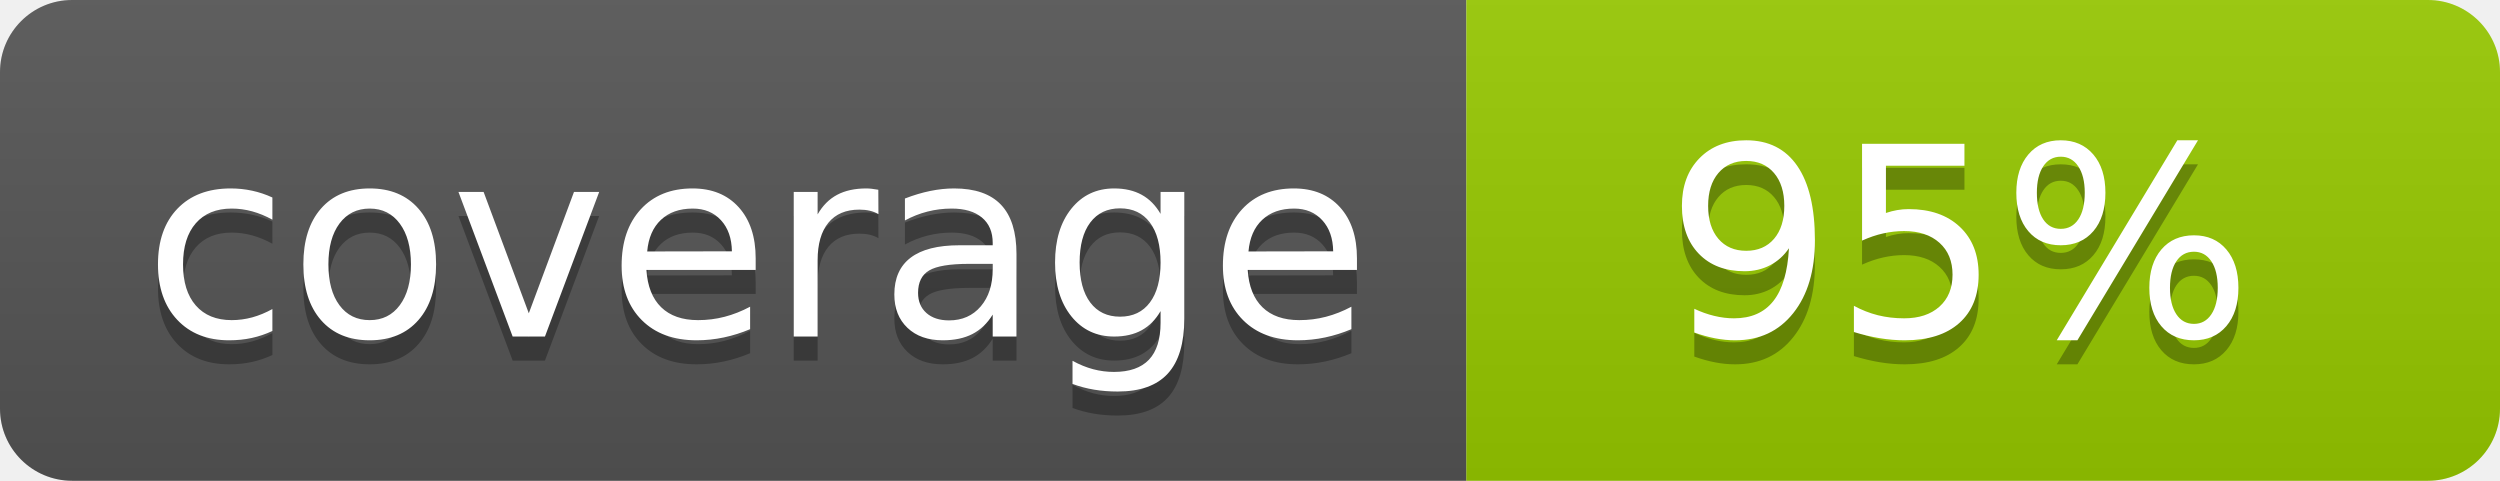
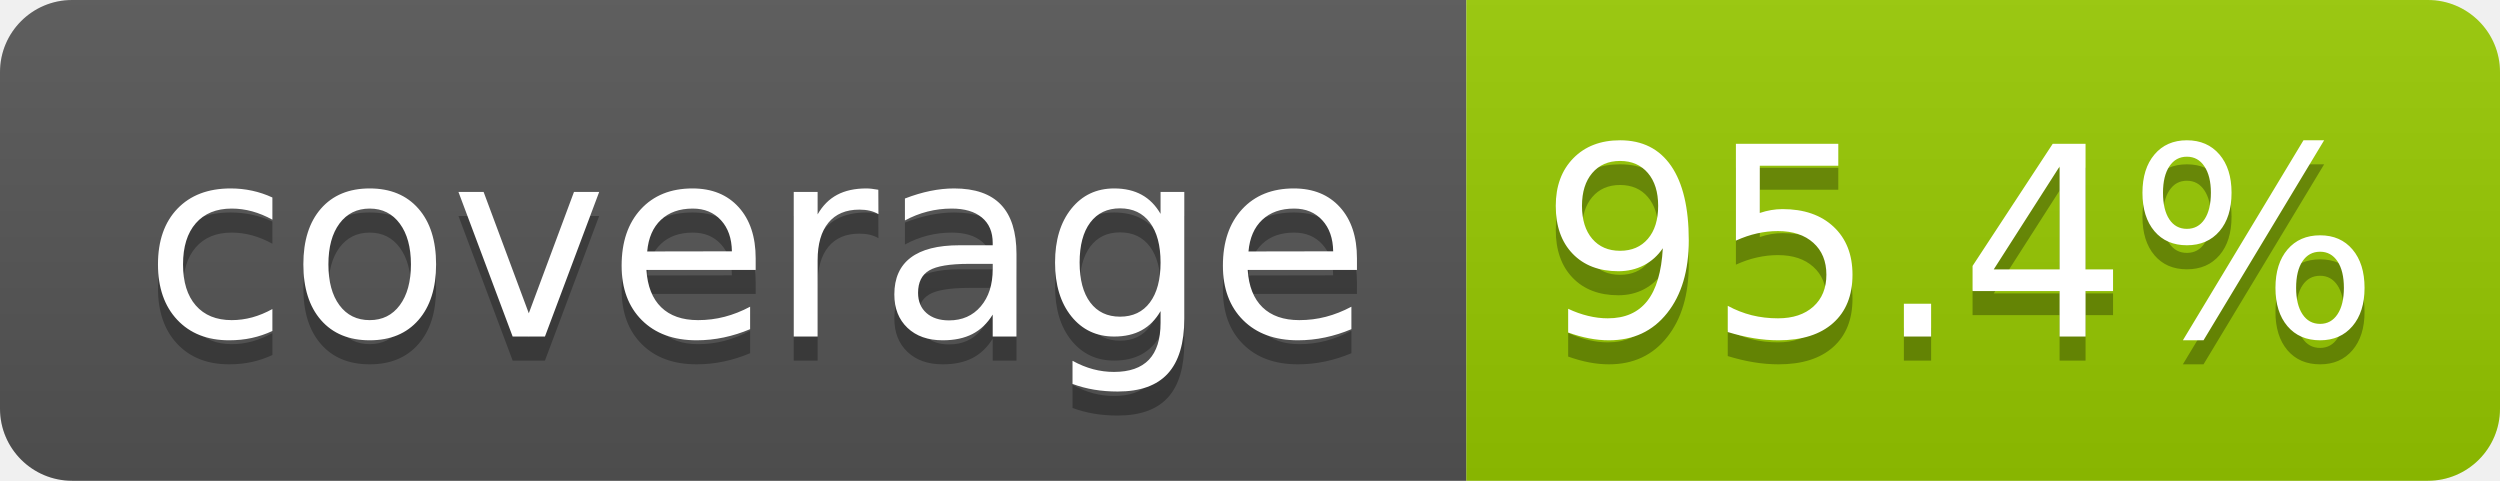
- <svg xmlns="http://www.w3.org/2000/svg" width="104" height="20" role="img" aria-label="coverage: 95%">
+ <svg xmlns="http://www.w3.org/2000/svg" width="104" height="20" role="img" aria-label="coverage: 95.4%">
  <linearGradient id="s" x2="0" y2="100%">
    <stop offset="0" stop-color="#bbb" stop-opacity=".1" />
    <stop offset="1" stop-opacity=".1" />
  </linearGradient>
  <clipPath id="r">
    <rect width="104" height="20" rx="3" fill="#fff" />
  </clipPath>
  <g clip-path="url(#r)">
    <rect width="61" height="20" fill="#555" />
    <rect x="61" width="43" height="20" fill="#97ca00" />
    <rect width="104" height="20" fill="url(#s)" />
  </g>
  <g fill="#fff" text-anchor="middle" font-family="Verdana,Geneva,DejaVu Sans,sans-serif" text-rendering="geometricPrecision" font-size="110">
    <text aria-hidden="true" x="315" y="150" fill="#010101" fill-opacity=".3" transform="scale(.1)" textLength="510">coverage</text>
    <text x="315" y="140" transform="scale(.1)" fill="#fff" textLength="510">coverage</text>
-     <text aria-hidden="true" x="815" y="150" fill="#010101" fill-opacity=".3" transform="scale(.1)" textLength="250">95%</text>
-     <text x="815" y="140" transform="scale(.1)" fill="#fff" textLength="250">95%</text>
+     <text aria-hidden="true" x="815" y="150" fill="#010101" fill-opacity=".3" transform="scale(.1)" textLength="330">95.4%</text>
+     <text x="815" y="140" transform="scale(.1)" fill="#fff" textLength="330">95.4%</text>
  </g>
</svg>
